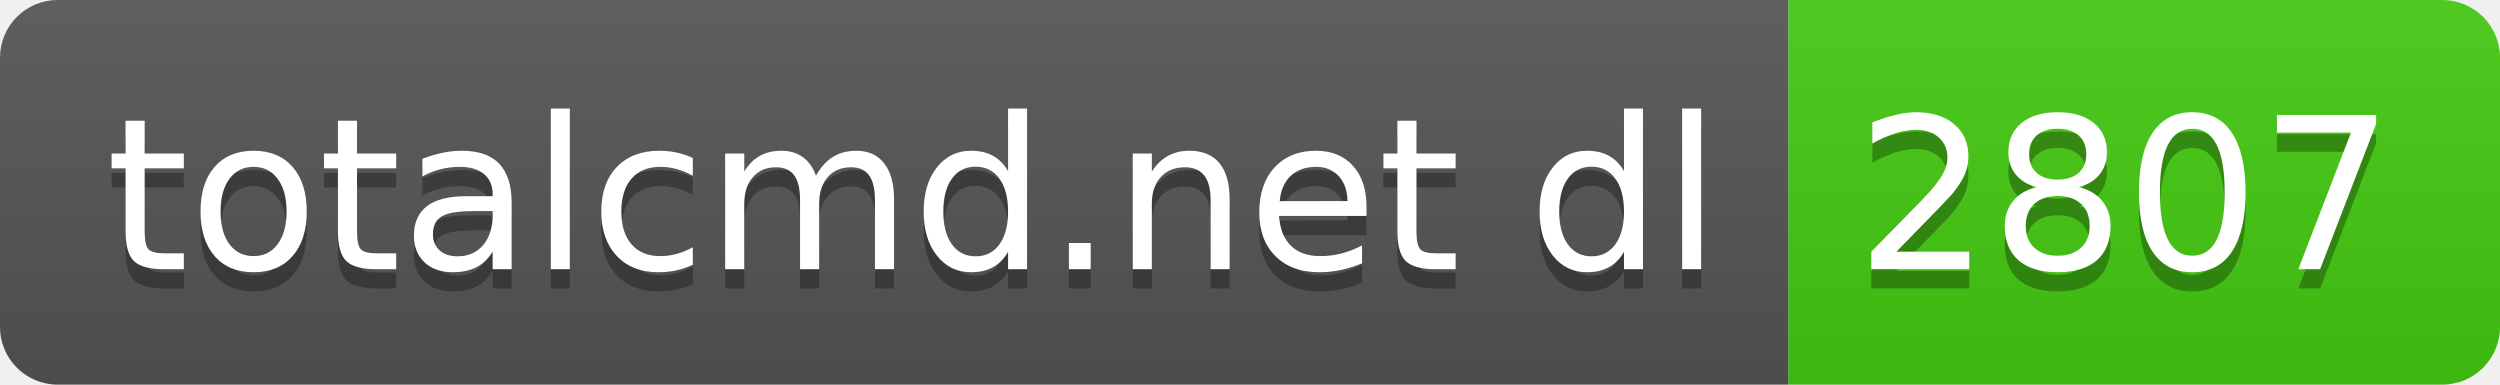
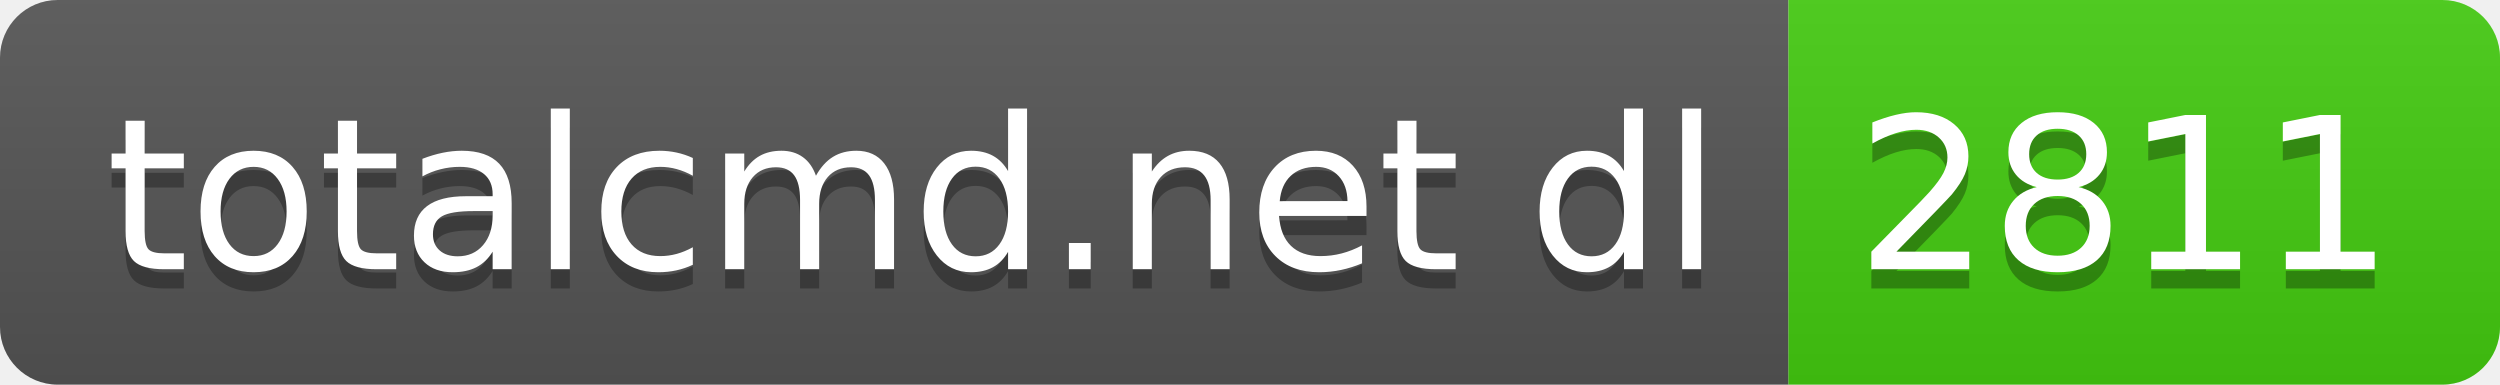
- <svg xmlns="http://www.w3.org/2000/svg" width="130" height="20" role="img" aria-label="totalcmd.net dl: 2807">
+ <svg xmlns="http://www.w3.org/2000/svg" width="130" height="20" role="img" aria-label="totalcmd.net dl: 2811">
  <linearGradient id="s" x2="0" y2="100%">
    <stop offset="0" stop-color="#bbb" stop-opacity=".1" />
    <stop offset="1" stop-opacity=".1" />
  </linearGradient>
  <clipPath id="r">
    <rect width="130" height="20" rx="3" fill="#fff" />
  </clipPath>
  <g clip-path="url(#r)">
    <rect width="93" height="20" fill="#555" />
    <rect x="93" width="37" height="20" fill="#4c1" />
    <rect width="130" height="20" fill="url(#s)" />
  </g>
  <g fill="#fff" text-anchor="middle" font-family="Verdana,Geneva,DejaVu Sans,sans-serif" text-rendering="geometricPrecision" font-size="110">
    <text aria-hidden="true" x="475" y="150" fill="#010101" fill-opacity=".3" transform="scale(.1)" textLength="830">totalcmd.net dl</text>
    <text x="475" y="140" transform="scale(.1)" fill="#fff" textLength="830">totalcmd.net dl</text>
-     <text aria-hidden="true" x="1105" y="150" fill="#010101" fill-opacity=".3" transform="scale(.1)" textLength="270">2807</text>
-     <text x="1105" y="140" transform="scale(.1)" fill="#fff" textLength="270">2807</text>
+     <text aria-hidden="true" x="1105" y="150" fill="#010101" fill-opacity=".3" transform="scale(.1)" textLength="270">2811</text>
+     <text x="1105" y="140" transform="scale(.1)" fill="#fff" textLength="270">2811</text>
  </g>
</svg>
